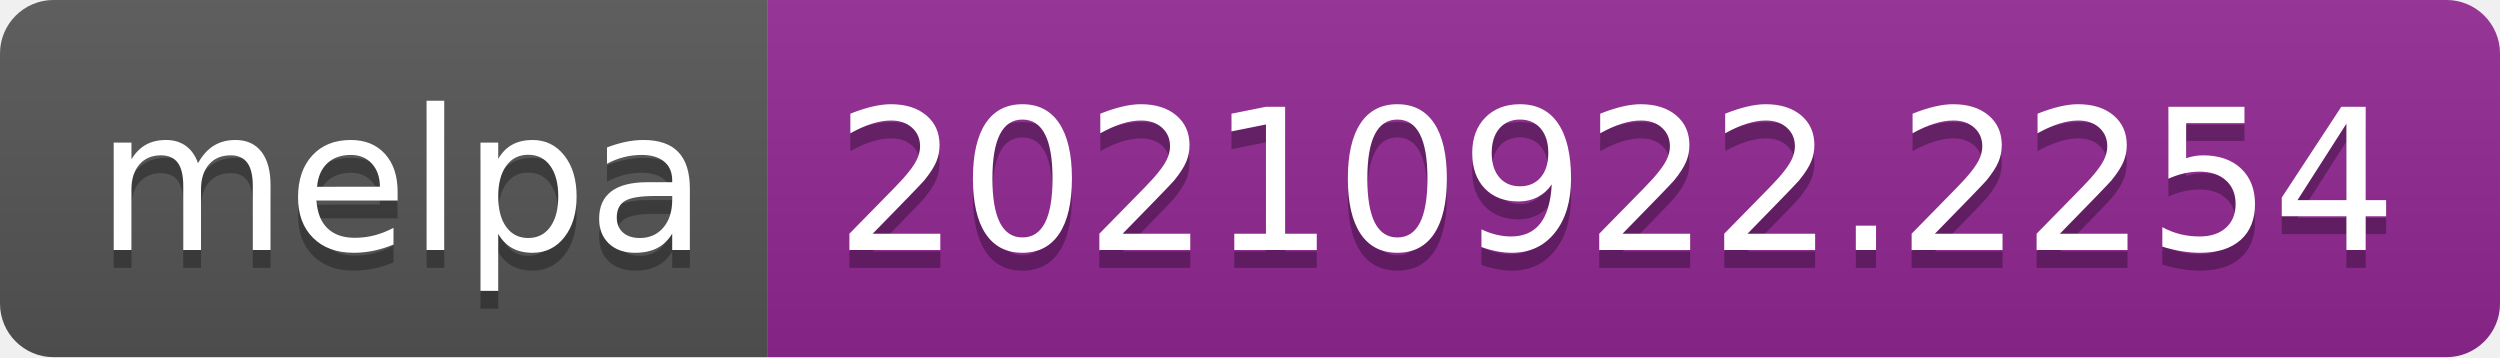
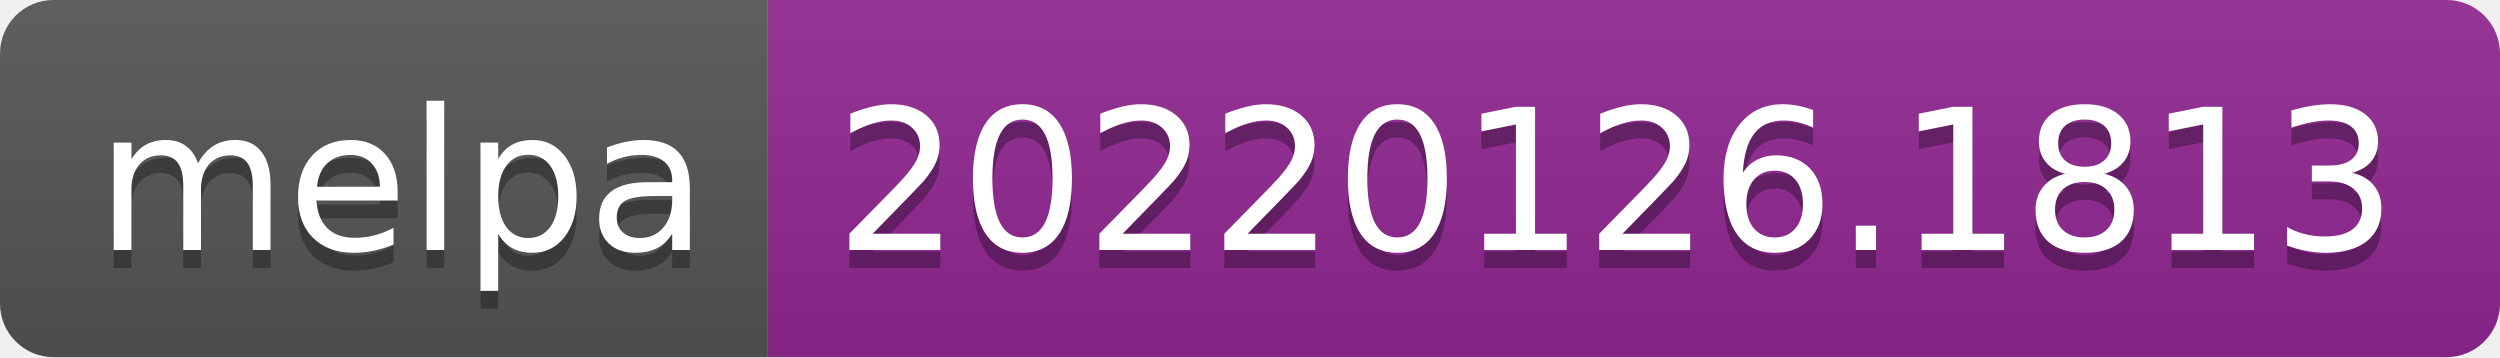
- <svg xmlns="http://www.w3.org/2000/svg" width="140" height="20" role="img" aria-label="melpa: 20210922.2254">
+ <svg xmlns="http://www.w3.org/2000/svg" width="140" height="20" role="img" aria-label="melpa: 20220126.1813">
  <linearGradient id="s" x2="0" y2="100%">
    <stop offset="0" stop-color="#bbb" stop-opacity=".1" />
    <stop offset="1" stop-opacity=".1" />
  </linearGradient>
  <clipPath id="r">
    <rect width="140" height="20" rx="3" fill="#fff" />
  </clipPath>
  <g clip-path="url(#r)">
    <rect width="43" height="20" fill="#555" />
    <rect x="43" width="97" height="20" fill="#922793" />
    <rect width="140" height="20" fill="url(#s)" />
  </g>
  <g fill="#fff" text-anchor="middle" font-family="Verdana,Geneva,DejaVu Sans,sans-serif" text-rendering="geometricPrecision" font-size="110">
    <text aria-hidden="true" x="225" y="150" fill="#010101" fill-opacity=".3" transform="scale(.1)" textLength="330">melpa</text>
    <text x="225" y="140" transform="scale(.1)" fill="#fff" textLength="330">melpa</text>
-     <text aria-hidden="true" x="905" y="150" fill="#010101" fill-opacity=".3" transform="scale(.1)" textLength="870">20210922.2254</text>
-     <text x="905" y="140" transform="scale(.1)" fill="#fff" textLength="870">20210922.2254</text>
+     <text aria-hidden="true" x="905" y="150" fill="#010101" fill-opacity=".3" transform="scale(.1)" textLength="870">20220126.1813</text>
+     <text x="905" y="140" transform="scale(.1)" fill="#fff" textLength="870">20220126.1813</text>
  </g>
</svg>
